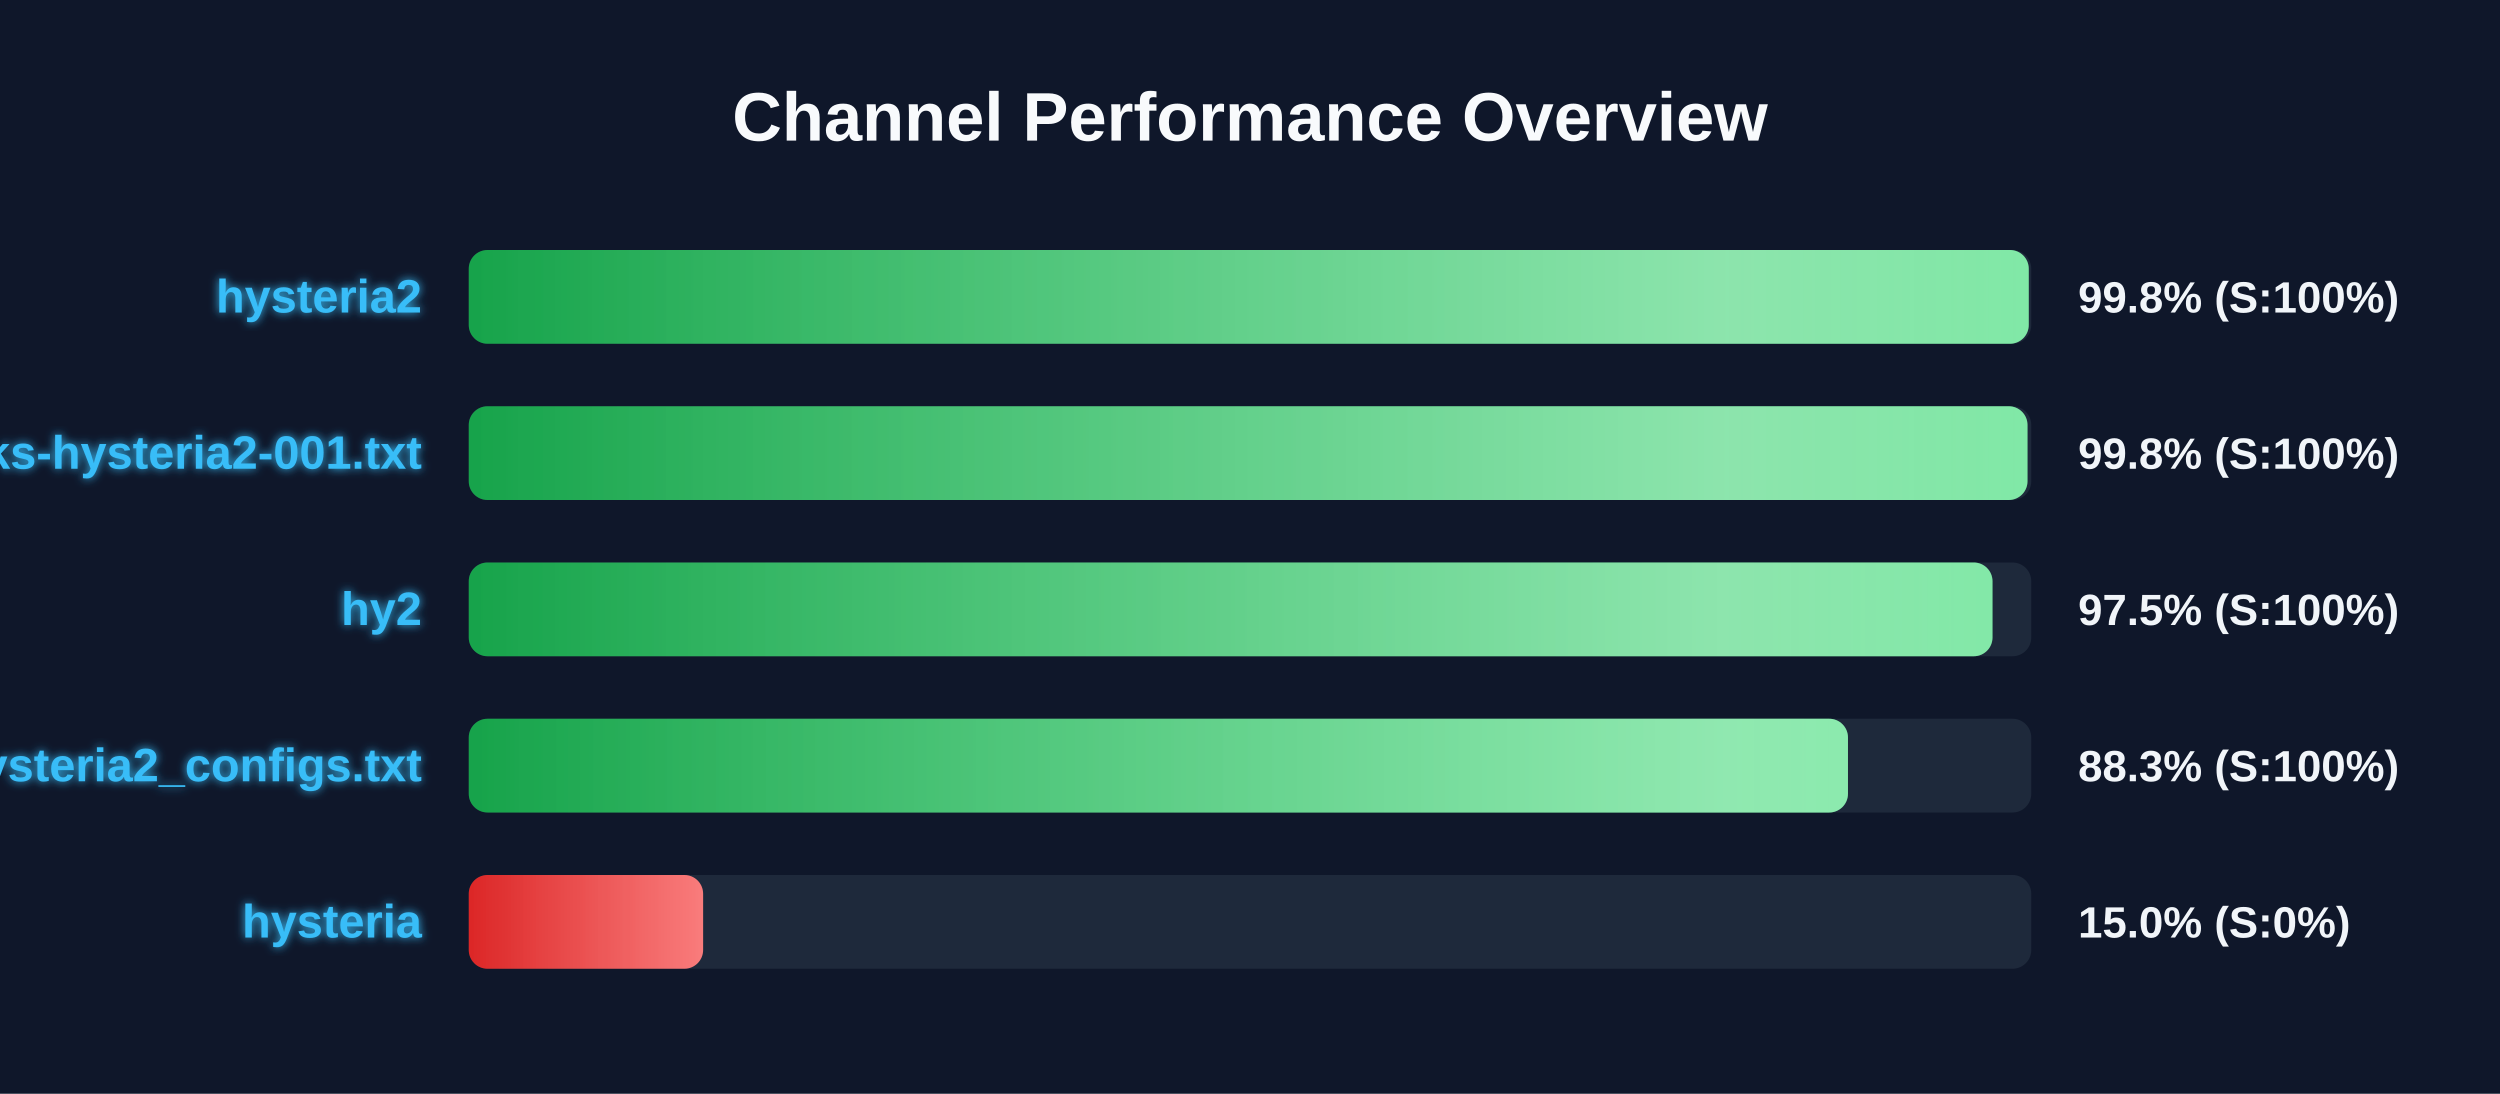
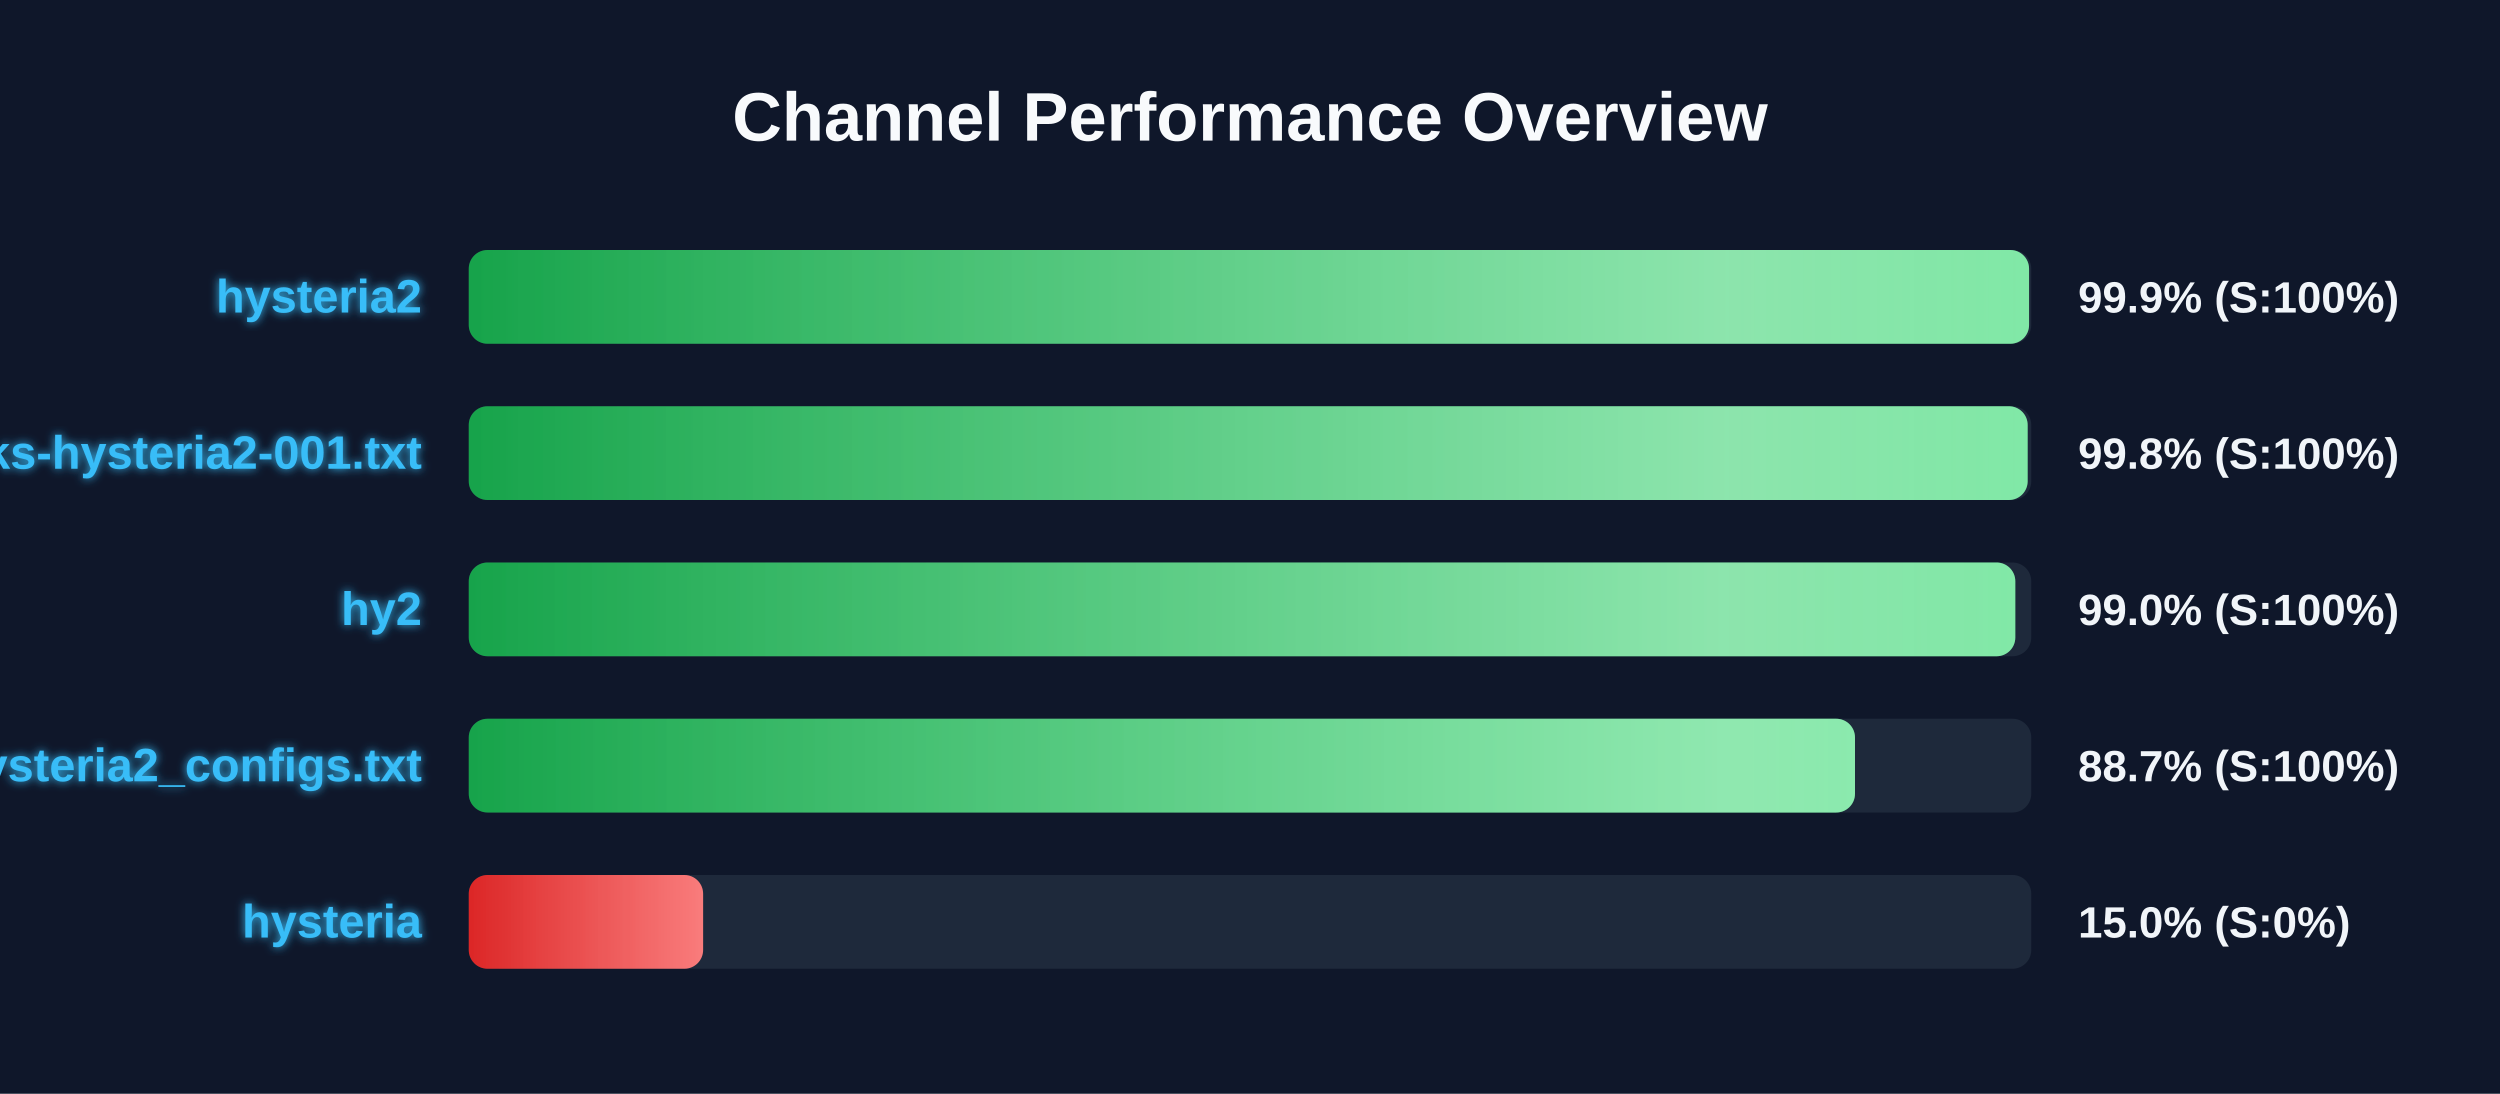
<svg xmlns="http://www.w3.org/2000/svg" width="800" height="350" version="1.1">
  <defs>
    <linearGradient id="grad-green" x1="0%" y1="0%" x2="100%" y2="0%">
      <stop offset="0%" stop-color="#16a34a" />
      <stop offset="100%" stop-color="#4ade80" />
    </linearGradient>
    <linearGradient id="grad-yellow" x1="0%" y1="0%" x2="100%" y2="0%">
      <stop offset="0%" stop-color="#ca8a04" />
      <stop offset="100%" stop-color="#fde047" />
    </linearGradient>
    <linearGradient id="grad-red" x1="0%" y1="0%" x2="100%" y2="0%">
      <stop offset="0%" stop-color="#dc2626" />
      <stop offset="100%" stop-color="#f87171" />
    </linearGradient>
    <linearGradient id="shimmer" x1="0%" y1="0%" x2="100%" y2="0%">
      <stop offset="0%" stop-color="rgba(255,255,255,0)" />
      <stop offset="50%" stop-color="rgba(255,255,255,0.4)" />
      <stop offset="100%" stop-color="rgba(255,255,255,0)" />
    </linearGradient>
    <filter id="glow" x="-20%" y="-20%" width="140%" height="140%">
      <feGaussianBlur stdDeviation="1.5" result="blur" />
      <feComposite in="SourceGraphic" in2="blur" operator="over" />
    </filter>
  </defs>
  <style>
        .bg-rect { fill: #0f172a; }
        .title { font: bold 22px 'Segoe UI', Arial, sans-serif; fill: #f8fafc; }
        .row { font: bold 15px 'Segoe UI', Arial, sans-serif; fill: #38bdf8; filter: url(#glow); }
        .score { font: bold 14px 'Segoe UI', Arial, sans-serif; fill: #f1f5f9; }
        @keyframes shimmer-anim {
            0% { transform: translateX(-100%); }
            100% { transform: translateX(200%); }
        }
        .shimmer-rect {
            animation: shimmer-anim 2.5s infinite linear;
        }
    </style>
  <rect width="100%" height="100%" class="bg-rect" />
  <text x="400" y="45" text-anchor="middle" class="title">Channel Performance Overview</text>
  <rect x="150" y="80" width="500" height="30" fill="#1e293b" rx="6" />
  <clipPath id="clip-0">
-     <rect x="150" y="80" width="499.2" height="30" rx="6" />
+     <rect x="150" y="80" width="499.3" height="30" rx="6" />
  </clipPath>
-   <rect x="150" y="80" width="499.2" height="30" fill="url(#grad-green)" rx="6" />
+   <rect x="150" y="80" width="499.3" height="30" fill="url(#grad-green)" rx="6" />
  <g clip-path="url(#clip-0)">
    <rect x="150" y="80" width="100%" height="30" fill="url(#shimmer)" class="shimmer-rect" />
  </g>
  <text x="135" y="100" text-anchor="end" class="row">hysteria2</text>
-   <text x="665" y="100" text-anchor="start" class="score">99.8% (S:100%)</text>
+   <text x="665" y="100" text-anchor="start" class="score">99.9% (S:100%)</text>
  <rect x="150" y="130" width="500" height="30" fill="#1e293b" rx="6" />
  <clipPath id="clip-1">
-     <rect x="150" y="130" width="498.8" height="30" rx="6" />
+     <rect x="150" y="130" width="498.85" height="30" rx="6" />
  </clipPath>
-   <rect x="150" y="130" width="498.8" height="30" fill="url(#grad-green)" rx="6" />
+   <rect x="150" y="130" width="498.85" height="30" fill="url(#grad-green)" rx="6" />
  <g clip-path="url(#clip-1)">
    <rect x="150" y="130" width="100%" height="30" fill="url(#shimmer)" class="shimmer-rect" />
  </g>
  <text x="135" y="150" text-anchor="end" class="row">EbraSha-Protocol-Chunks-hysteria2-001.txt</text>
  <text x="665" y="150" text-anchor="start" class="score">99.8% (S:100%)</text>
  <rect x="150" y="180" width="500" height="30" fill="#1e293b" rx="6" />
  <clipPath id="clip-2">
-     <rect x="150" y="180" width="487.6" height="30" rx="6" />
+     <rect x="150" y="180" width="494.9" height="30" rx="6" />
  </clipPath>
-   <rect x="150" y="180" width="487.6" height="30" fill="url(#grad-green)" rx="6" />
+   <rect x="150" y="180" width="494.9" height="30" fill="url(#grad-green)" rx="6" />
  <g clip-path="url(#clip-2)">
    <rect x="150" y="180" width="100%" height="30" fill="url(#shimmer)" class="shimmer-rect" />
  </g>
  <text x="135" y="200" text-anchor="end" class="row">hy2</text>
-   <text x="665" y="200" text-anchor="start" class="score">97.5% (S:100%)</text>
+   <text x="665" y="200" text-anchor="start" class="score">99.0% (S:100%)</text>
  <rect x="150" y="230" width="500" height="30" fill="#1e293b" rx="6" />
  <clipPath id="clip-3">
-     <rect x="150" y="230" width="441.35" height="30" rx="6" />
+     <rect x="150" y="230" width="443.6" height="30" rx="6" />
  </clipPath>
-   <rect x="150" y="230" width="441.35" height="30" fill="url(#grad-green)" rx="6" />
+   <rect x="150" y="230" width="443.6" height="30" fill="url(#grad-green)" rx="6" />
  <g clip-path="url(#clip-3)">
    <rect x="150" y="230" width="100%" height="30" fill="url(#shimmer)" class="shimmer-rect" />
  </g>
  <text x="135" y="250" text-anchor="end" class="row">hysteria2_configs.txt</text>
-   <text x="665" y="250" text-anchor="start" class="score">88.3% (S:100%)</text>
+   <text x="665" y="250" text-anchor="start" class="score">88.7% (S:100%)</text>
  <rect x="150" y="280" width="500" height="30" fill="#1e293b" rx="6" />
  <clipPath id="clip-4">
    <rect x="150" y="280" width="75.0" height="30" rx="6" />
  </clipPath>
  <rect x="150" y="280" width="75.0" height="30" fill="url(#grad-red)" rx="6" />
  <g clip-path="url(#clip-4)">
    <rect x="150" y="280" width="100%" height="30" fill="url(#shimmer)" class="shimmer-rect" />
  </g>
  <text x="135" y="300" text-anchor="end" class="row">hysteria</text>
  <text x="665" y="300" text-anchor="start" class="score">15.0% (S:0%)</text>
</svg>
